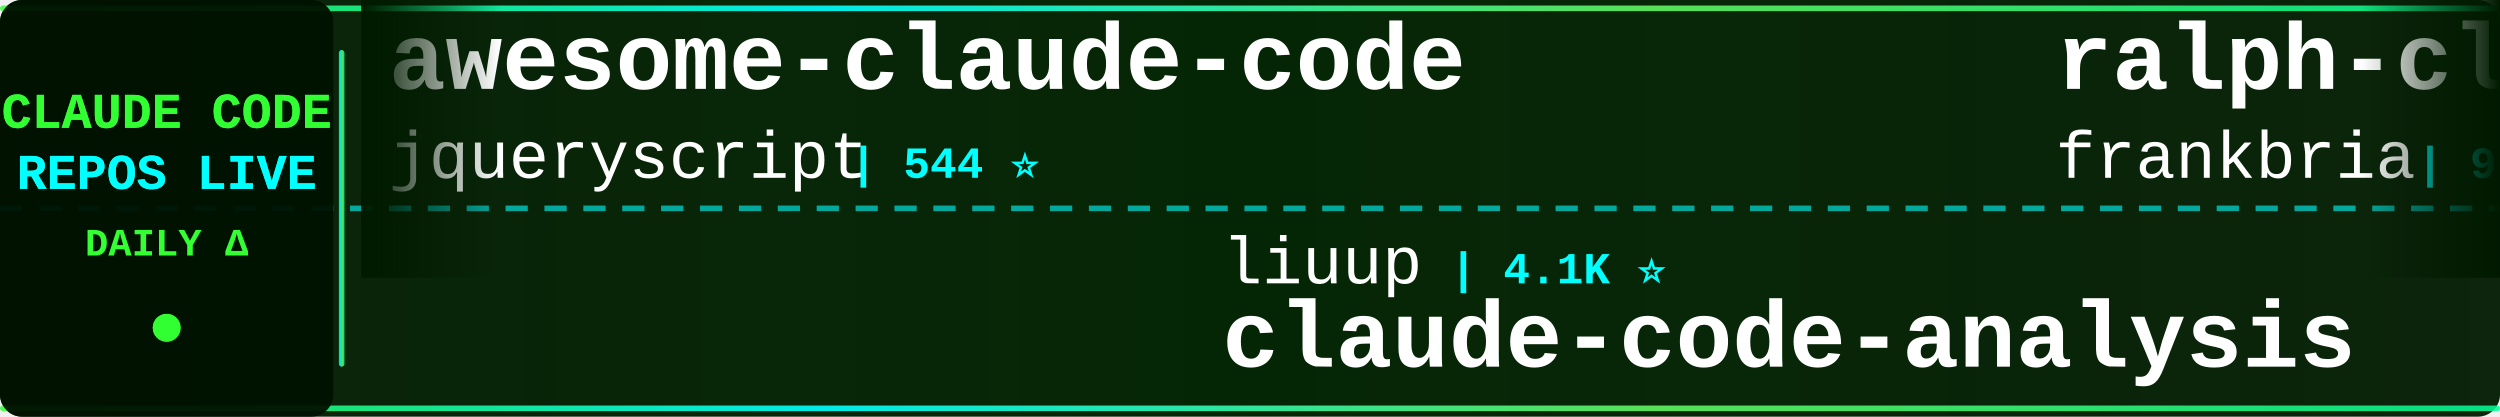
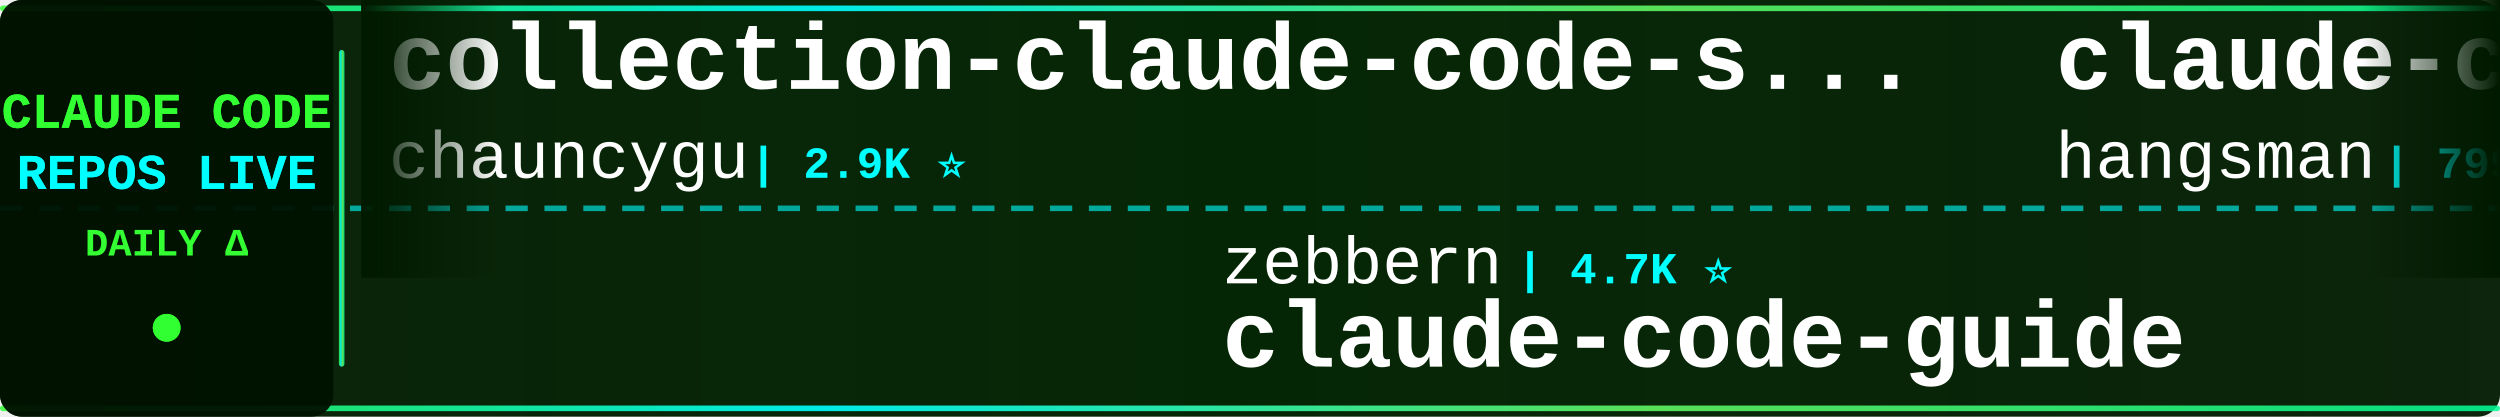
<svg xmlns="http://www.w3.org/2000/svg" width="900" height="150">
  <defs>
    <linearGradient id="tickerBg" x1="0%" y1="0%" x2="100%" y2="0%">
      <stop offset="0%" style="stop-color:#001a00;stop-opacity:0.95" />
      <stop offset="50%" style="stop-color:#002200;stop-opacity:0.98" />
      <stop offset="100%" style="stop-color:#001a00;stop-opacity:0.95" />
    </linearGradient>
    <linearGradient id="borderGrad" x1="0%" y1="0%" x2="100%" y2="0%">
      <stop offset="0%" style="stop-color:#33ff33;stop-opacity:0.85">
        <animate attributeName="stop-opacity" values="0.85;1;0.85" dur="2s" repeatCount="indefinite" />
      </stop>
      <stop offset="33%" style="stop-color:#00ffff;stop-opacity:0.9">
        <animate attributeName="stop-opacity" values="0.9;1;0.9" dur="2.2s" repeatCount="indefinite" />
      </stop>
      <stop offset="66%" style="stop-color:#66ff66;stop-opacity:0.85">
        <animate attributeName="stop-opacity" values="0.85;1;0.85" dur="1.8s" repeatCount="indefinite" />
      </stop>
      <stop offset="100%" style="stop-color:#00ff99;stop-opacity:0.85">
        <animate attributeName="stop-opacity" values="0.85;1;0.85" dur="2s" repeatCount="indefinite" />
      </stop>
    </linearGradient>
    <filter id="textGlow">
      <feGaussianBlur stdDeviation="0.1" result="coloredBlur" />
      <feMerge>
        <feMergeNode in="coloredBlur" />
        <feMergeNode in="SourceGraphic" />
      </feMerge>
    </filter>
    <filter id="metricGlow">
      <feGaussianBlur stdDeviation="0.2" result="coloredBlur" />
      <feMerge>
        <feMergeNode in="coloredBlur" />
        <feMergeNode in="SourceGraphic" />
      </feMerge>
    </filter>
    <linearGradient id="leftFade" x1="0%" y1="0%" x2="100%" y2="0%">
      <stop offset="0%" style="stop-color:#001a00;stop-opacity:1" />
      <stop offset="100%" style="stop-color:#001a00;stop-opacity:0" />
    </linearGradient>
    <linearGradient id="rightFade" x1="0%" y1="0%" x2="100%" y2="0%">
      <stop offset="0%" style="stop-color:#001a00;stop-opacity:0" />
      <stop offset="100%" style="stop-color:#001a00;stop-opacity:1" />
    </linearGradient>
  </defs>
  <rect width="900" height="150" fill="url(#tickerBg)" rx="8" />
  <rect x="0" y="2" width="900" height="2" fill="url(#borderGrad)" rx="1" />
  <rect x="0" y="146" width="900" height="2" fill="url(#borderGrad)" rx="1" />
  <line x1="0" y1="75" x2="900" y2="75" stroke="#00ffff" stroke-width="2" stroke-dasharray="8 6" opacity="0.6" />
  <rect x="0" y="0" width="120" height="150" fill="#001100" opacity="0.95" rx="8" />
  <text x="60" y="46" font-family="'Courier New', monospace" font-size="18" font-weight="bold" fill="#33ff33" text-anchor="middle" filter="url(#textGlow)">
    CLAUDE CODE
  </text>
  <text x="60" y="68" font-family="'Courier New', monospace" font-size="18" font-weight="bold" fill="#00ffff" text-anchor="middle" filter="url(#textGlow)">
    REPOS LIVE
  </text>
  <text x="60" y="92" font-family="'Courier New', monospace" font-size="14" font-weight="bold" fill="#33ff33" text-anchor="middle">
    DAILY Δ
  </text>
  <circle cx="60" cy="118" r="5" fill="#33ff33" filter="url(#metricGlow)">
    <animate attributeName="r" values="4;6;4" dur="1.5s" repeatCount="indefinite" />
    <animate attributeName="opacity" values="0.6;1;0.6" dur="1.5s" repeatCount="indefinite" />
  </circle>
  <rect x="122" y="18" width="2" height="114" fill="url(#borderGrad)" rx="1" />
  <clipPath id="tickerClip">
    <rect x="130" y="0" width="770" height="150" />
  </clipPath>
  <g clip-path="url(#tickerClip)">
    <g id="tickerItems">
      <animateTransform attributeName="transform" attributeType="XML" type="translate" from="0 0" to="-3000 0" dur="54s" repeatCount="indefinite" />
      <g transform="translate(0, 0)">
-         <text x="140" y="32" font-family="'Courier New', monospace" font-size="34" font-weight="bold" fill="#ffffff">awesome-claude-code</text>
-         <text x="140" y="64" font-family="'Courier New', monospace" font-size="24" font-weight="normal" fill="#ffffff" opacity="1.0">jqueryscript</text>
-         <text x="306" y="64" font-family="'Courier New', monospace" font-size="16" font-weight="bold" fill="#00ffff"> | 544 ⭐</text>
+         <text x="140" y="32" font-family="'Courier New', monospace" font-size="34" font-weight="bold" fill="#ffffff">collection-claude-code-s...</text>
+         <text x="140" y="64" font-family="'Courier New', monospace" font-size="24" font-weight="normal" fill="#ffffff" opacity="1.0">chauncygu</text>
+         <text x="270" y="64" font-family="'Courier New', monospace" font-size="16" font-weight="bold" fill="#00ffff"> | 2.9K ⭐</text>
      </g>
      <g transform="translate(300, 0)">
-         <text x="140" y="102" font-family="'Courier New', monospace" font-size="24" font-weight="normal" fill="#ffffff" opacity="1.0">liuup</text>
-         <text x="222" y="102" font-family="'Courier New', monospace" font-size="16" font-weight="bold" fill="#00ffff"> | 4.1K ⭐</text>
-         <text x="140" y="132" font-family="'Courier New', monospace" font-size="34" font-weight="bold" fill="#ffffff">claude-code-analysis</text>
+         <text x="140" y="102" font-family="'Courier New', monospace" font-size="24" font-weight="normal" fill="#ffffff" opacity="1.0">zebbern</text>
+         <text x="246" y="102" font-family="'Courier New', monospace" font-size="16" font-weight="bold" fill="#00ffff"> | 4.7K ⭐</text>
+         <text x="140" y="132" font-family="'Courier New', monospace" font-size="34" font-weight="bold" fill="#ffffff">claude-code-guide</text>
      </g>
      <g transform="translate(600, 0)">
-         <text x="140" y="32" font-family="'Courier New', monospace" font-size="34" font-weight="bold" fill="#ffffff">ralph-claude-code</text>
-         <text x="140" y="64" font-family="'Courier New', monospace" font-size="24" font-weight="normal" fill="#ffffff" opacity="1.0">frankbria</text>
-         <text x="270" y="64" font-family="'Courier New', monospace" font-size="16" font-weight="bold" fill="#00ffff"> | 9.7K ⭐</text>
+         <text x="140" y="32" font-family="'Courier New', monospace" font-size="34" font-weight="bold" fill="#ffffff">claude-code-source</text>
+         <text x="140" y="64" font-family="'Courier New', monospace" font-size="24" font-weight="normal" fill="#ffffff" opacity="1.0">hangsman</text>
+         <text x="258" y="64" font-family="'Courier New', monospace" font-size="16" font-weight="bold" fill="#00ffff"> | 799 ⭐</text>
      </g>
      <g transform="translate(900, 0)">
-         <text x="140" y="102" font-family="'Courier New', monospace" font-size="24" font-weight="normal" fill="#ffffff" opacity="1.0">AprilNEA</text>
-         <text x="258" y="102" font-family="'Courier New', monospace" font-size="16" font-weight="bold" fill="#00ffff"> | 391 ⭐</text>
-         <text x="140" y="132" font-family="'Courier New', monospace" font-size="34" font-weight="bold" fill="#ffffff">claude-code-source</text>
+         <text x="140" y="102" font-family="'Courier New', monospace" font-size="24" font-weight="normal" fill="#ffffff" opacity="1.0">repowise-dev</text>
+         <text x="306" y="102" font-family="'Courier New', monospace" font-size="16" font-weight="bold" fill="#00ffff"> | 1.2K ⭐</text>
+         <text x="140" y="132" font-family="'Courier New', monospace" font-size="34" font-weight="bold" fill="#ffffff">claude-code-prompts</text>
      </g>
      <g transform="translate(1200, 0)">
-         <text x="140" y="32" font-family="'Courier New', monospace" font-size="34" font-weight="bold" fill="#ffffff">claude-code-spec-workflo...</text>
-         <text x="140" y="64" font-family="'Courier New', monospace" font-size="24" font-weight="normal" fill="#ffffff" opacity="1.0">Pimzino</text>
-         <text x="246" y="64" font-family="'Courier New', monospace" font-size="16" font-weight="bold" fill="#00ffff"> | 3.9K ⭐</text>
+         <text x="140" y="32" font-family="'Courier New', monospace" font-size="34" font-weight="bold" fill="#ffffff">claude-code-rev</text>
+         <text x="140" y="64" font-family="'Courier New', monospace" font-size="24" font-weight="normal" fill="#ffffff" opacity="1.0">oboard</text>
+         <text x="234" y="64" font-family="'Courier New', monospace" font-size="16" font-weight="bold" fill="#00ffff"> | 3.3K ⭐</text>
      </g>
      <g transform="translate(1500, 0)">
-         <text x="140" y="102" font-family="'Courier New', monospace" font-size="24" font-weight="normal" fill="#ffffff" opacity="1.0">wanshuiyin</text>
-         <text x="282" y="102" font-family="'Courier New', monospace" font-size="16" font-weight="bold" fill="#00ffff"> | 18.9K ⭐ +8</text>
-         <text x="140" y="132" font-family="'Courier New', monospace" font-size="34" font-weight="bold" fill="#ffffff">Auto-claude-code-researc...</text>
+         <text x="140" y="102" font-family="'Courier New', monospace" font-size="24" font-weight="normal" fill="#ffffff" opacity="1.0">andrew-kramer-inno</text>
+         <text x="378" y="102" font-family="'Courier New', monospace" font-size="16" font-weight="bold" fill="#00ffff"> | 596 ⭐</text>
+         <text x="140" y="132" font-family="'Courier New', monospace" font-size="34" font-weight="bold" fill="#ffffff">claude-code-source-build</text>
      </g>
      <g transform="translate(1800, 0)">
-         <text x="140" y="32" font-family="'Courier New', monospace" font-size="34" font-weight="bold" fill="#ffffff">claude-code-from-source</text>
-         <text x="140" y="64" font-family="'Courier New', monospace" font-size="24" font-weight="normal" fill="#ffffff" opacity="1.0">alejandrobalderas</text>
-         <text x="366" y="64" font-family="'Courier New', monospace" font-size="16" font-weight="bold" fill="#00ffff"> | 3.0K ⭐</text>
+         <text x="140" y="32" font-family="'Courier New', monospace" font-size="34" font-weight="bold" fill="#ffffff">claude-code-showcase</text>
+         <text x="140" y="64" font-family="'Courier New', monospace" font-size="24" font-weight="normal" fill="#ffffff" opacity="1.0">ChrisWiles</text>
+         <text x="282" y="64" font-family="'Courier New', monospace" font-size="16" font-weight="bold" fill="#00ffff"> | 6.1K ⭐</text>
      </g>
      <g transform="translate(2100, 0)">
-         <text x="140" y="102" font-family="'Courier New', monospace" font-size="24" font-weight="normal" fill="#ffffff" opacity="1.0">Windy3f3f3f3f</text>
-         <text x="318" y="102" font-family="'Courier New', monospace" font-size="16" font-weight="bold" fill="#00ffff"> | 3.8K ⭐</text>
-         <text x="140" y="132" font-family="'Courier New', monospace" font-size="34" font-weight="bold" fill="#ffffff">how-claude-code-works</text>
+         <text x="140" y="102" font-family="'Courier New', monospace" font-size="24" font-weight="normal" fill="#ffffff" opacity="1.0">pengchengneo</text>
+         <text x="306" y="102" font-family="'Courier New', monospace" font-size="16" font-weight="bold" fill="#00ffff"> | 1.8K ⭐</text>
+         <text x="140" y="132" font-family="'Courier New', monospace" font-size="34" font-weight="bold" fill="#ffffff">Claude-Code</text>
      </g>
      <g transform="translate(2400, 0)">
-         <text x="140" y="32" font-family="'Courier New', monospace" font-size="34" font-weight="bold" fill="#ffffff">claude-code-infrastructu...</text>
-         <text x="140" y="64" font-family="'Courier New', monospace" font-size="24" font-weight="normal" fill="#ffffff" opacity="1.0">diet103</text>
-         <text x="246" y="64" font-family="'Courier New', monospace" font-size="16" font-weight="bold" fill="#00ffff"> | 10.1K ⭐</text>
+         <text x="140" y="32" font-family="'Courier New', monospace" font-size="34" font-weight="bold" fill="#ffffff">claude-code-templates</text>
+         <text x="140" y="64" font-family="'Courier New', monospace" font-size="24" font-weight="normal" fill="#ffffff" opacity="1.0">davila7</text>
+         <text x="246" y="64" font-family="'Courier New', monospace" font-size="16" font-weight="bold" fill="#00ffff"> | 33.2K ⭐ +8</text>
      </g>
      <g transform="translate(2700, 0)">
-         <text x="140" y="102" font-family="'Courier New', monospace" font-size="24" font-weight="normal" fill="#ffffff" opacity="1.0">Yuyz0112</text>
-         <text x="258" y="102" font-family="'Courier New', monospace" font-size="16" font-weight="bold" fill="#00ffff"> | 2.4K ⭐</text>
-         <text x="140" y="132" font-family="'Courier New', monospace" font-size="34" font-weight="bold" fill="#ffffff">claude-code-reverse</text>
+         <text x="140" y="102" font-family="'Courier New', monospace" font-size="24" font-weight="normal" fill="#ffffff" opacity="1.0">1rgs</text>
+         <text x="210" y="102" font-family="'Courier New', monospace" font-size="16" font-weight="bold" fill="#00ffff"> | 3.8K ⭐</text>
+         <text x="140" y="132" font-family="'Courier New', monospace" font-size="34" font-weight="bold" fill="#ffffff">claude-code-proxy</text>
      </g>
      <g transform="translate(3000, 0)">
-         <text x="140" y="32" font-family="'Courier New', monospace" font-size="34" font-weight="bold" fill="#ffffff">awesome-claude-code</text>
-         <text x="140" y="64" font-family="'Courier New', monospace" font-size="24" font-weight="normal" fill="#ffffff" opacity="1.0">jqueryscript</text>
-         <text x="306" y="64" font-family="'Courier New', monospace" font-size="16" font-weight="bold" fill="#00ffff"> | 544 ⭐</text>
+         <text x="140" y="32" font-family="'Courier New', monospace" font-size="34" font-weight="bold" fill="#ffffff">collection-claude-code-s...</text>
+         <text x="140" y="64" font-family="'Courier New', monospace" font-size="24" font-weight="normal" fill="#ffffff" opacity="1.0">chauncygu</text>
+         <text x="270" y="64" font-family="'Courier New', monospace" font-size="16" font-weight="bold" fill="#00ffff"> | 2.9K ⭐</text>
      </g>
      <g transform="translate(3300, 0)">
-         <text x="140" y="102" font-family="'Courier New', monospace" font-size="24" font-weight="normal" fill="#ffffff" opacity="1.0">liuup</text>
-         <text x="222" y="102" font-family="'Courier New', monospace" font-size="16" font-weight="bold" fill="#00ffff"> | 4.1K ⭐</text>
-         <text x="140" y="132" font-family="'Courier New', monospace" font-size="34" font-weight="bold" fill="#ffffff">claude-code-analysis</text>
+         <text x="140" y="102" font-family="'Courier New', monospace" font-size="24" font-weight="normal" fill="#ffffff" opacity="1.0">zebbern</text>
+         <text x="246" y="102" font-family="'Courier New', monospace" font-size="16" font-weight="bold" fill="#00ffff"> | 4.7K ⭐</text>
+         <text x="140" y="132" font-family="'Courier New', monospace" font-size="34" font-weight="bold" fill="#ffffff">claude-code-guide</text>
      </g>
      <g transform="translate(3600, 0)">
-         <text x="140" y="32" font-family="'Courier New', monospace" font-size="34" font-weight="bold" fill="#ffffff">ralph-claude-code</text>
-         <text x="140" y="64" font-family="'Courier New', monospace" font-size="24" font-weight="normal" fill="#ffffff" opacity="1.0">frankbria</text>
-         <text x="270" y="64" font-family="'Courier New', monospace" font-size="16" font-weight="bold" fill="#00ffff"> | 9.7K ⭐</text>
+         <text x="140" y="32" font-family="'Courier New', monospace" font-size="34" font-weight="bold" fill="#ffffff">claude-code-source</text>
+         <text x="140" y="64" font-family="'Courier New', monospace" font-size="24" font-weight="normal" fill="#ffffff" opacity="1.0">hangsman</text>
+         <text x="258" y="64" font-family="'Courier New', monospace" font-size="16" font-weight="bold" fill="#00ffff"> | 799 ⭐</text>
      </g>
      <g transform="translate(3900, 0)">
-         <text x="140" y="102" font-family="'Courier New', monospace" font-size="24" font-weight="normal" fill="#ffffff" opacity="1.0">AprilNEA</text>
-         <text x="258" y="102" font-family="'Courier New', monospace" font-size="16" font-weight="bold" fill="#00ffff"> | 391 ⭐</text>
-         <text x="140" y="132" font-family="'Courier New', monospace" font-size="34" font-weight="bold" fill="#ffffff">claude-code-source</text>
+         <text x="140" y="102" font-family="'Courier New', monospace" font-size="24" font-weight="normal" fill="#ffffff" opacity="1.0">repowise-dev</text>
+         <text x="306" y="102" font-family="'Courier New', monospace" font-size="16" font-weight="bold" fill="#00ffff"> | 1.2K ⭐</text>
+         <text x="140" y="132" font-family="'Courier New', monospace" font-size="34" font-weight="bold" fill="#ffffff">claude-code-prompts</text>
      </g>
    </g>
  </g>
  <rect x="130" y="0" width="50" height="100" fill="url(#leftFade)" />
  <rect x="850" y="0" width="50" height="100" fill="url(#rightFade)" />
</svg>
